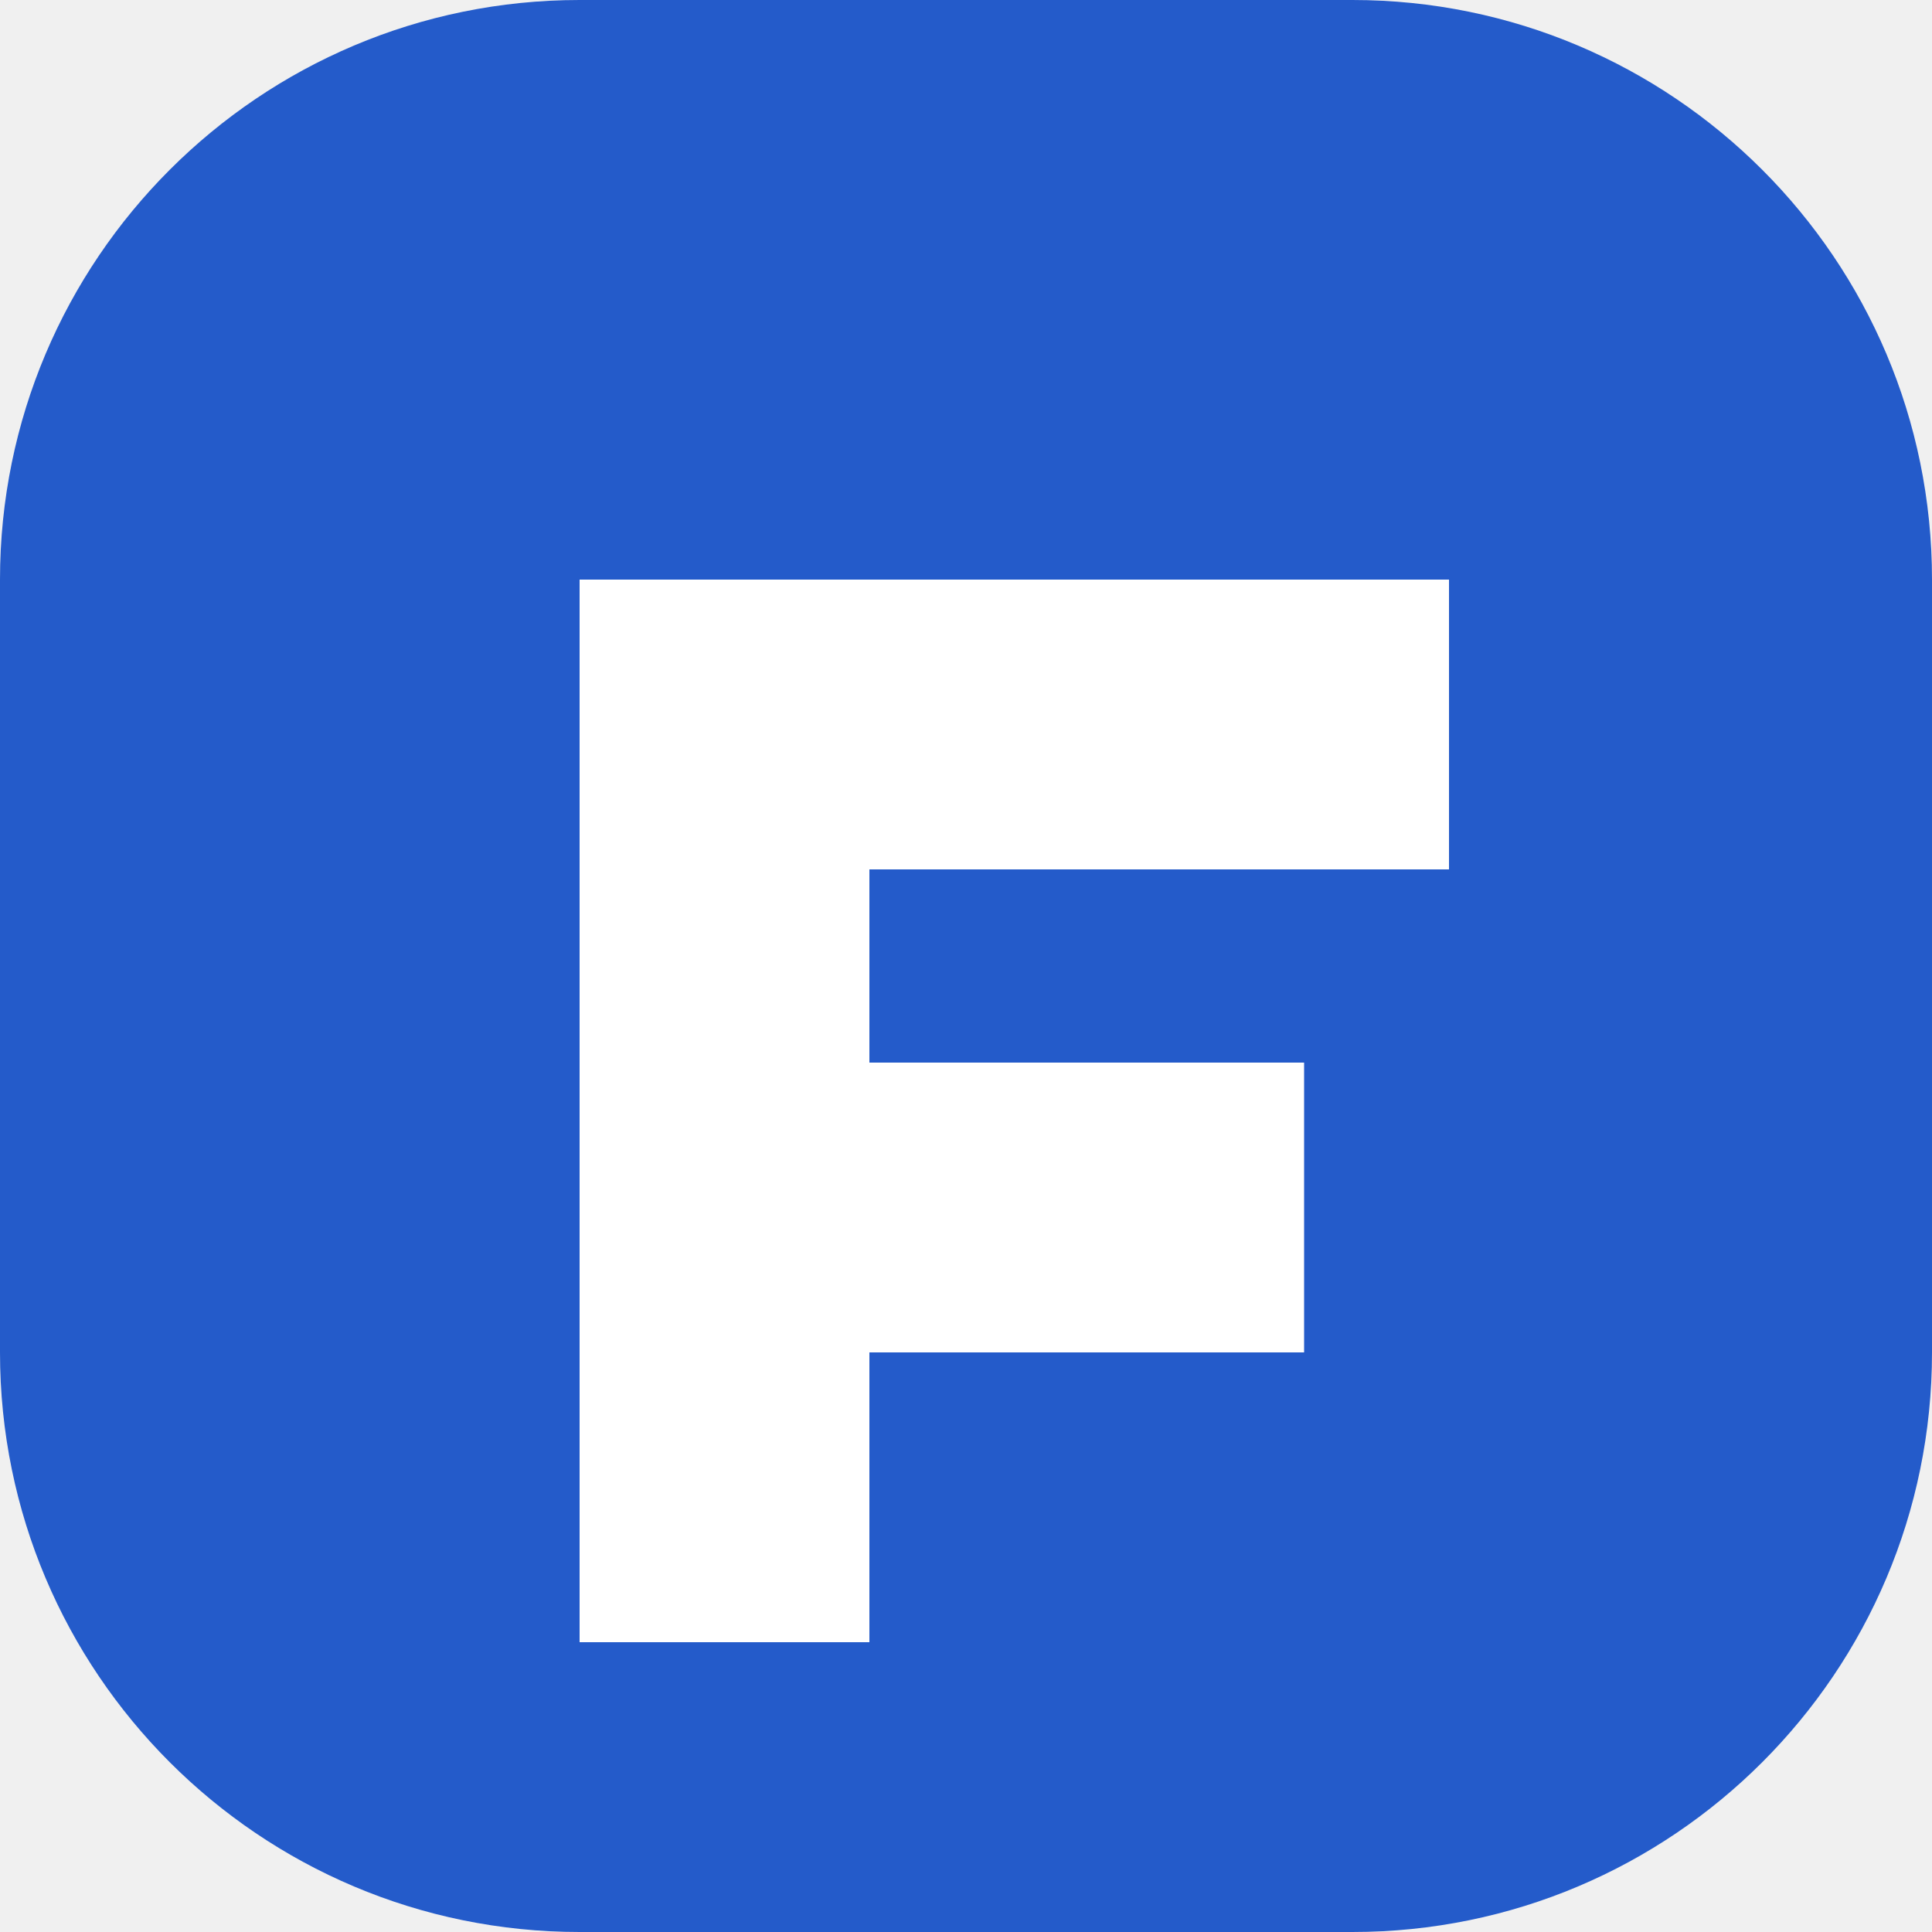
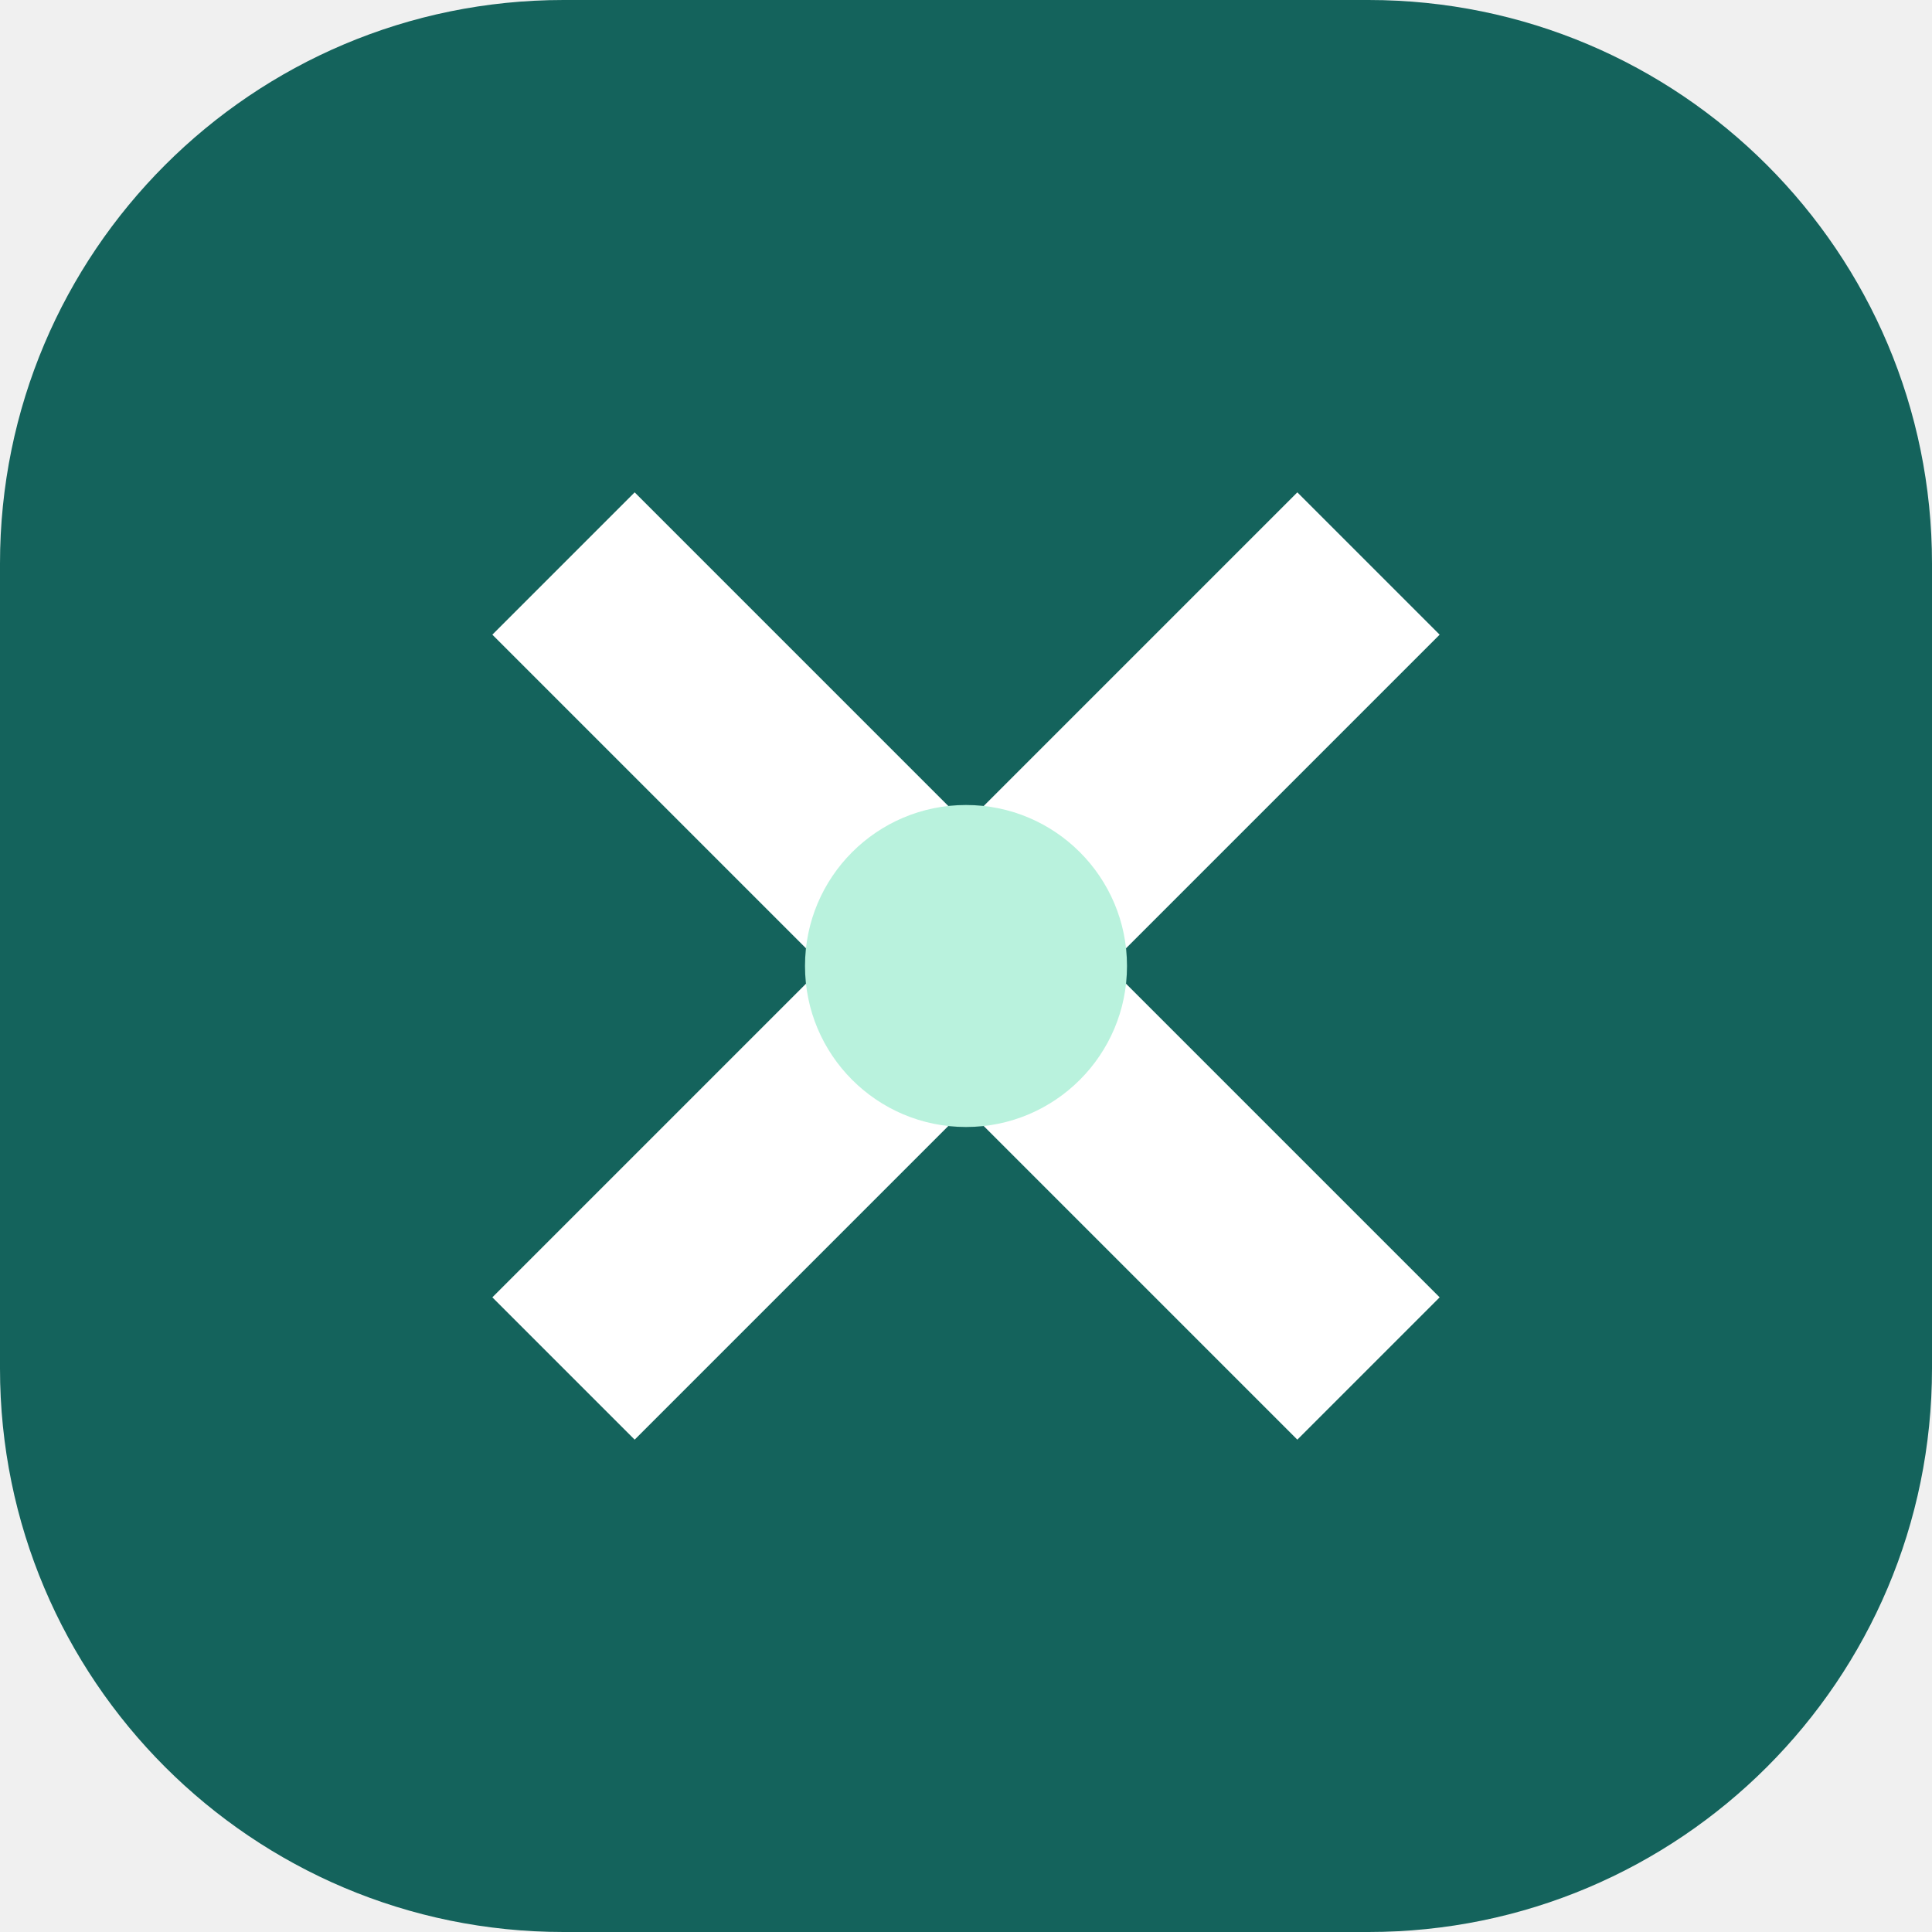
- <svg xmlns="http://www.w3.org/2000/svg" viewBox="0 0 40 40" fill="none">
-   <rect width="40" height="40" rx="12" fill="#245bca" />
-   <path d="M12 12h18v6H18v4h9v6h-9v6h-6V12Z" fill="#fff" />
+ <svg xmlns="http://www.w3.org/2000/svg" viewBox="0 0 48 48" fill="none">
+   <rect width="48" height="48" rx="14" fill="#14635c" />
+   <path d="m14 14 20 20M34 14 14 34" stroke="#fff" stroke-width="5" />
+   <circle cx="24" cy="24" r="4" fill="#b9f2dd" />
</svg>
